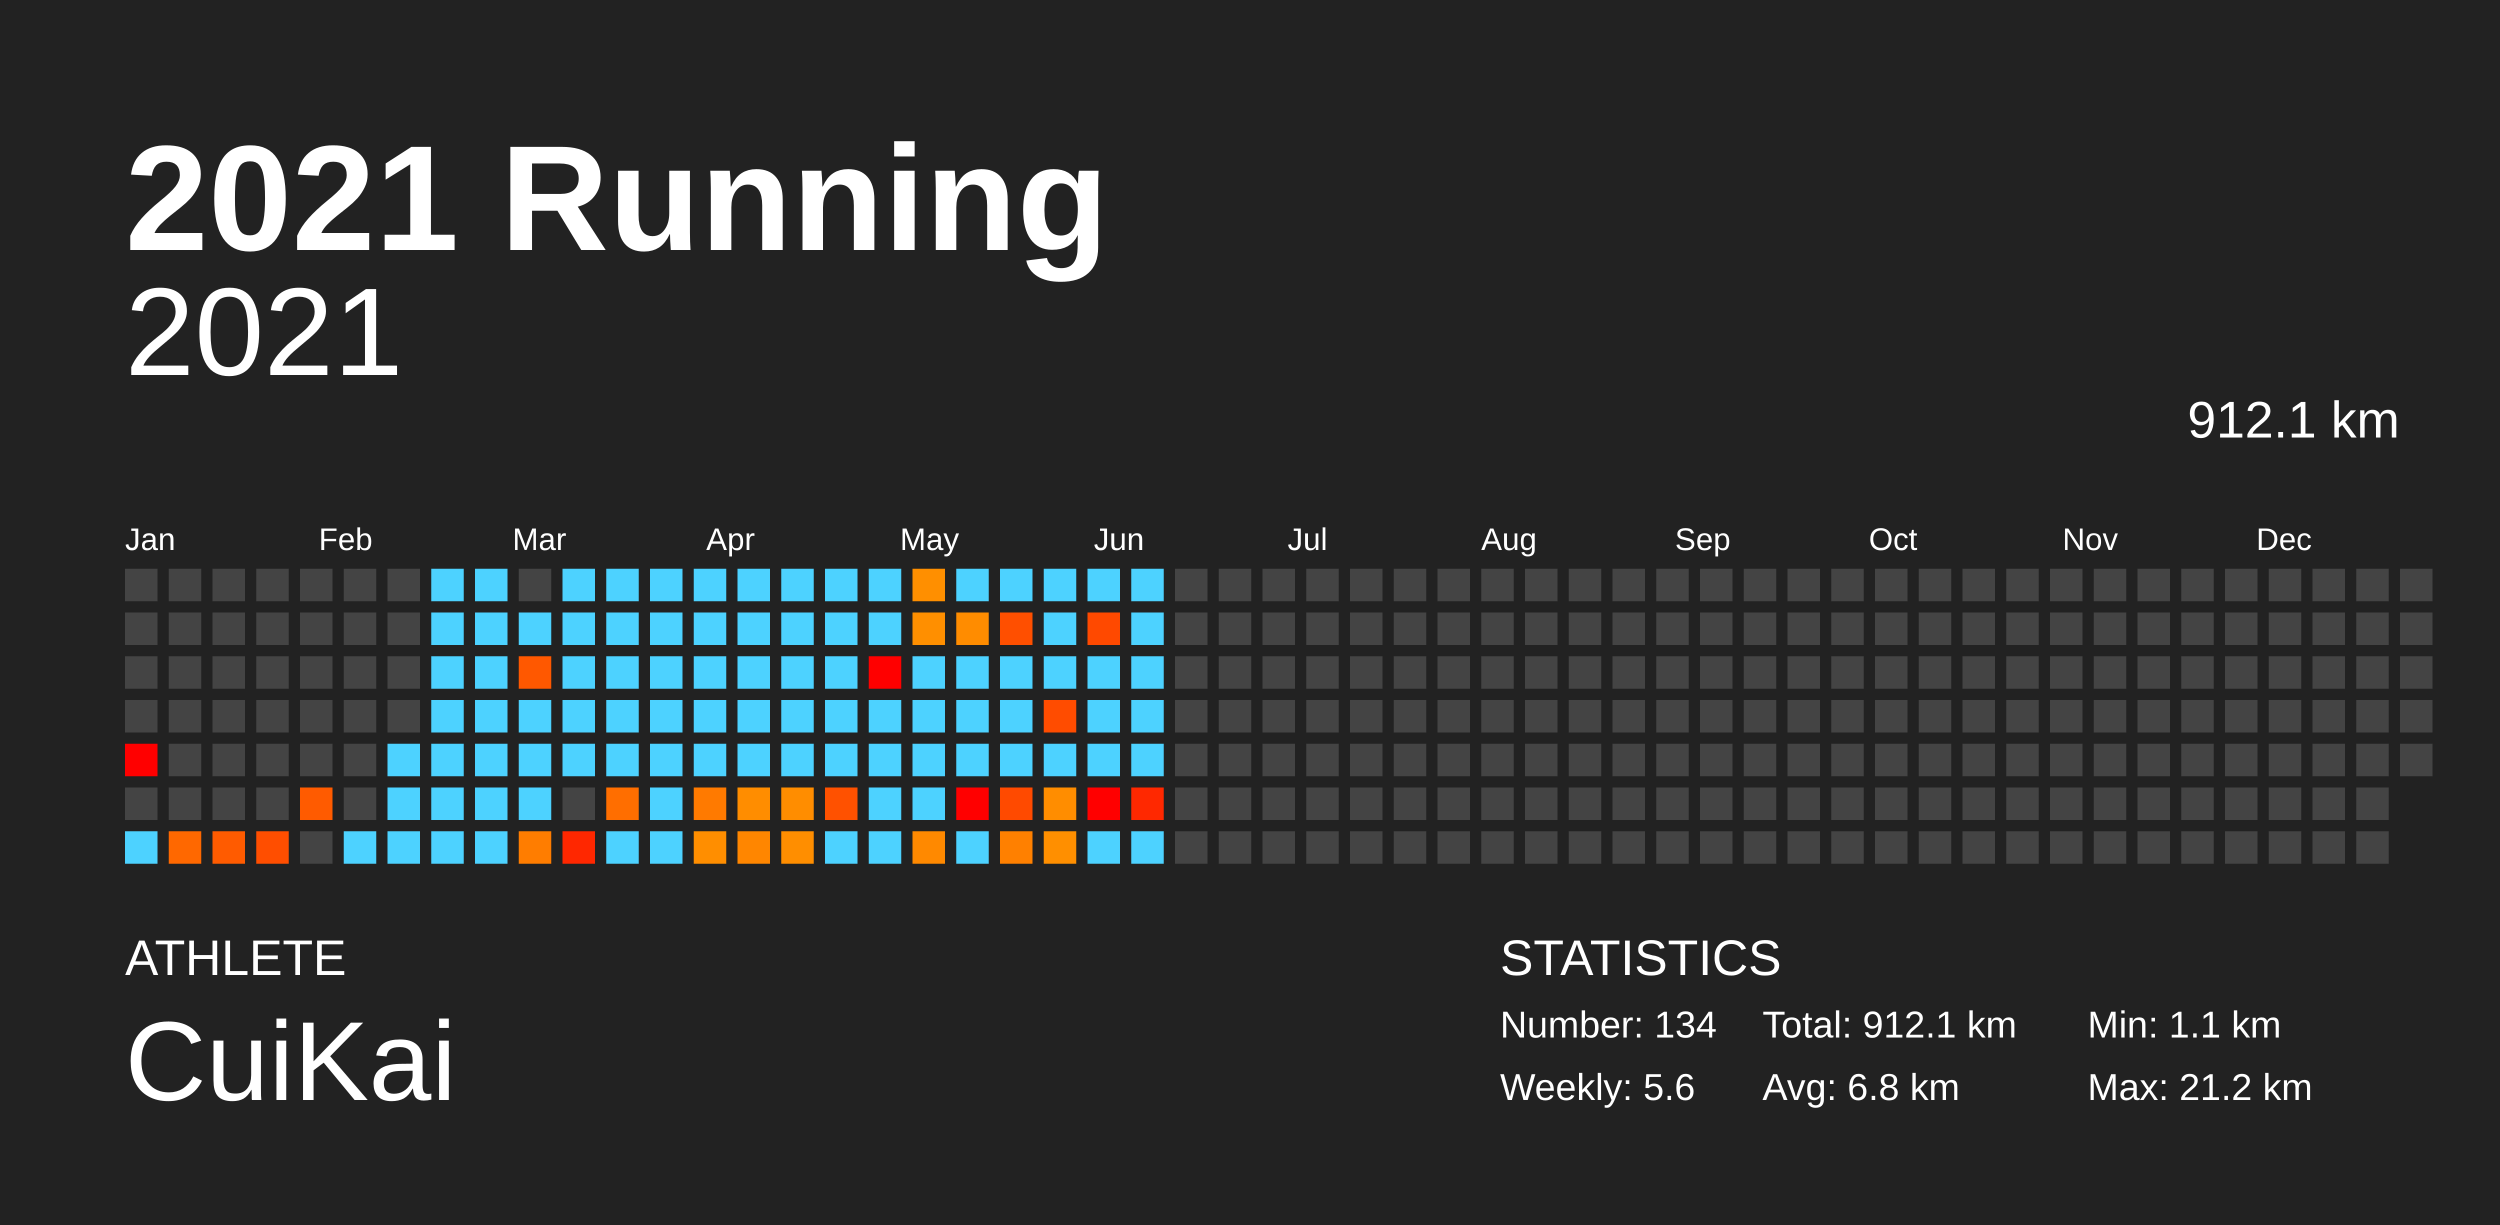
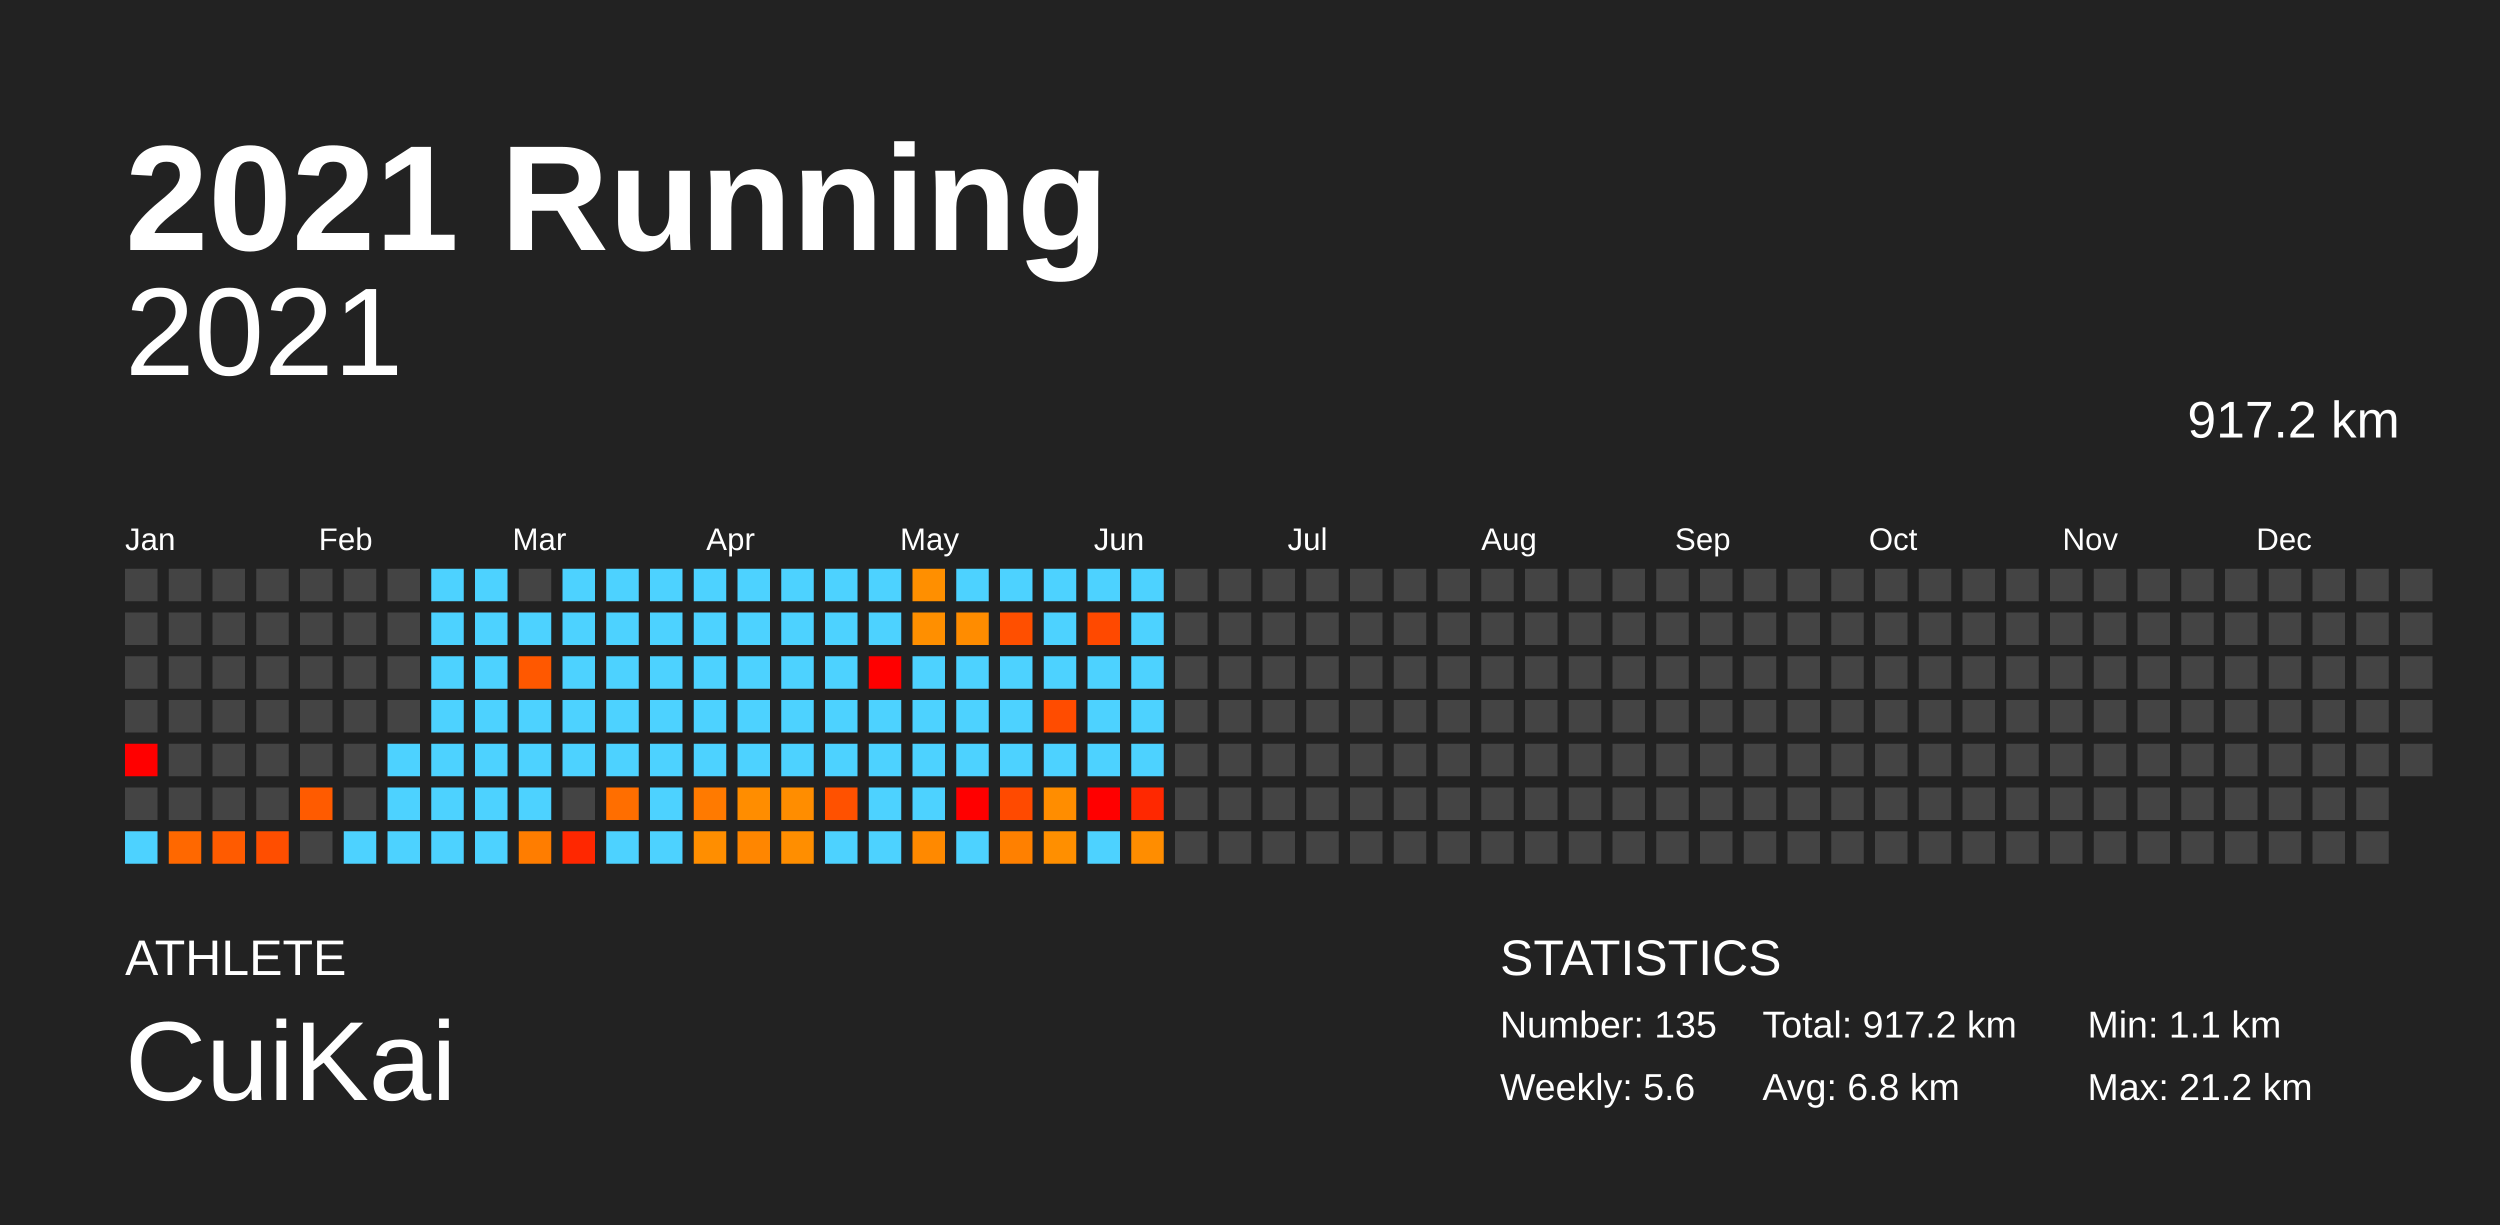
<svg xmlns="http://www.w3.org/2000/svg" baseProfile="full" height="98mm" version="1.1" viewBox="0,0,200,98" width="200mm">
  <defs />
  <rect fill="#222222" height="98" width="200" x="0" y="0" />
  <text fill="#FFFFFF" style="font-size:12px; font-family:Arial; font-weight:bold;" x="10" y="20">2021 Running</text>
  <text fill="#FFFFFF" style="font-size:4px; font-family:Arial" x="10" y="78">ATHLETE</text>
  <text fill="#FFFFFF" style="font-size:9px; font-family:Arial" x="10" y="88">CuiKai</text>
  <text fill="#FFFFFF" style="font-size:4px; font-family:Arial" x="120" y="78">STATISTICS</text>
-   <text fill="#FFFFFF" style="font-size:3px; font-family:Arial" x="120" y="83">Number: 134</text>
+   <text fill="#FFFFFF" style="font-size:3px; font-family:Arial" x="120" y="83">Number: 135</text>
  <text fill="#FFFFFF" style="font-size:3px; font-family:Arial" x="120" y="88">Weekly: 5.6</text>
-   <text fill="#FFFFFF" style="font-size:3px; font-family:Arial" x="141" y="83">Total: 912.1 km</text>
+   <text fill="#FFFFFF" style="font-size:3px; font-family:Arial" x="141" y="83">Total: 917.2 km</text>
  <text fill="#FFFFFF" style="font-size:3px; font-family:Arial" x="141" y="88">Avg: 6.8 km</text>
  <text fill="#FFFFFF" style="font-size:3px; font-family:Arial" x="167" y="83">Min: 1.1 km</text>
  <text fill="#FFFFFF" style="font-size:3px; font-family:Arial" x="167" y="88">Max: 21.2 km</text>
  <text alignment-baseline="hanging" fill="#FFFFFF" style="font-size:10.0px; font-family:Arial;" x="10" y="30">2021</text>
-   <text alignment-baseline="hanging" fill="#FFFFFF" style="font-size:4.125px; font-family:Arial;" x="175" y="35">912.1 km</text>
+   <text alignment-baseline="hanging" fill="#FFFFFF" style="font-size:4.125px; font-family:Arial;" x="175" y="35">917.2 km</text>
  <text fill="#FFFFFF" style="font-size:2.5px; font-family:Arial" x="10.0" y="44">Jan</text>
  <text fill="#FFFFFF" style="font-size:2.5px; font-family:Arial" x="25.5" y="44">Feb</text>
  <text fill="#FFFFFF" style="font-size:2.5px; font-family:Arial" x="41.0" y="44">Mar</text>
  <text fill="#FFFFFF" style="font-size:2.5px; font-family:Arial" x="56.5" y="44">Apr</text>
  <text fill="#FFFFFF" style="font-size:2.5px; font-family:Arial" x="72.0" y="44">May</text>
  <text fill="#FFFFFF" style="font-size:2.5px; font-family:Arial" x="87.5" y="44">Jun</text>
  <text fill="#FFFFFF" style="font-size:2.5px; font-family:Arial" x="103.0" y="44">Jul</text>
  <text fill="#FFFFFF" style="font-size:2.5px; font-family:Arial" x="118.5" y="44">Aug</text>
  <text fill="#FFFFFF" style="font-size:2.5px; font-family:Arial" x="134.0" y="44">Sep</text>
  <text fill="#FFFFFF" style="font-size:2.5px; font-family:Arial" x="149.5" y="44">Oct</text>
  <text fill="#FFFFFF" style="font-size:2.5px; font-family:Arial" x="165.0" y="44">Nov</text>
  <text fill="#FFFFFF" style="font-size:2.5px; font-family:Arial" x="180.5" y="44">Dec</text>
  <rect fill="#444444" height="2.6" width="2.6" x="10.0" y="45.5" />
  <rect fill="#444444" height="2.6" width="2.6" x="10.0" y="49.0" />
  <rect fill="#444444" height="2.6" width="2.6" x="10.0" y="52.5" />
  <rect fill="#444444" height="2.6" width="2.6" x="10.0" y="56.0" />
  <rect fill="red" height="2.6" width="2.6" x="10.0" y="59.5" />
  <rect fill="#444444" height="2.6" width="2.6" x="10.0" y="63.0" />
  <rect fill="#4dd2ff" height="2.6" width="2.6" x="10.0" y="66.5" />
  <rect fill="#444444" height="2.6" width="2.6" x="13.5" y="45.5" />
  <rect fill="#444444" height="2.6" width="2.6" x="13.5" y="49.0" />
  <rect fill="#444444" height="2.6" width="2.6" x="13.5" y="52.5" />
  <rect fill="#444444" height="2.6" width="2.6" x="13.5" y="56.0" />
  <rect fill="#444444" height="2.6" width="2.6" x="13.5" y="59.5" />
  <rect fill="#444444" height="2.6" width="2.6" x="13.5" y="63.0" />
  <rect fill="#ff6800" height="2.6" width="2.6" x="13.5" y="66.5" />
  <rect fill="#444444" height="2.6" width="2.6" x="17.0" y="45.5" />
  <rect fill="#444444" height="2.6" width="2.6" x="17.0" y="49.0" />
  <rect fill="#444444" height="2.6" width="2.6" x="17.0" y="52.5" />
  <rect fill="#444444" height="2.6" width="2.6" x="17.0" y="56.0" />
  <rect fill="#444444" height="2.6" width="2.6" x="17.0" y="59.5" />
  <rect fill="#444444" height="2.6" width="2.6" x="17.0" y="63.0" />
  <rect fill="#ff5b00" height="2.6" width="2.6" x="17.0" y="66.5" />
  <rect fill="#444444" height="2.6" width="2.6" x="20.5" y="45.5" />
  <rect fill="#444444" height="2.6" width="2.6" x="20.5" y="49.0" />
  <rect fill="#444444" height="2.6" width="2.6" x="20.5" y="52.5" />
  <rect fill="#444444" height="2.6" width="2.6" x="20.5" y="56.0" />
  <rect fill="#444444" height="2.6" width="2.6" x="20.5" y="59.5" />
  <rect fill="#444444" height="2.6" width="2.6" x="20.5" y="63.0" />
  <rect fill="#ff4e00" height="2.6" width="2.6" x="20.5" y="66.5" />
  <rect fill="#444444" height="2.6" width="2.6" x="24.0" y="45.5" />
  <rect fill="#444444" height="2.6" width="2.6" x="24.0" y="49.0" />
  <rect fill="#444444" height="2.6" width="2.6" x="24.0" y="52.5" />
  <rect fill="#444444" height="2.6" width="2.6" x="24.0" y="56.0" />
  <rect fill="#444444" height="2.6" width="2.6" x="24.0" y="59.5" />
  <rect fill="#ff5b00" height="2.6" width="2.6" x="24.0" y="63.0" />
  <rect fill="#444444" height="2.6" width="2.6" x="24.0" y="66.5" />
  <rect fill="#444444" height="2.6" width="2.6" x="27.5" y="45.5" />
  <rect fill="#444444" height="2.6" width="2.6" x="27.5" y="49.0" />
  <rect fill="#444444" height="2.6" width="2.6" x="27.5" y="52.5" />
  <rect fill="#444444" height="2.6" width="2.6" x="27.5" y="56.0" />
  <rect fill="#444444" height="2.6" width="2.6" x="27.5" y="59.5" />
  <rect fill="#444444" height="2.6" width="2.6" x="27.5" y="63.0" />
  <rect fill="#4dd2ff" height="2.6" width="2.6" x="27.5" y="66.5" />
  <rect fill="#444444" height="2.6" width="2.6" x="31.0" y="45.5" />
  <rect fill="#444444" height="2.6" width="2.6" x="31.0" y="49.0" />
  <rect fill="#444444" height="2.6" width="2.6" x="31.0" y="52.5" />
  <rect fill="#444444" height="2.6" width="2.6" x="31.0" y="56.0" />
  <rect fill="#4dd2ff" height="2.6" width="2.6" x="31.0" y="59.5" />
  <rect fill="#4dd2ff" height="2.6" width="2.6" x="31.0" y="63.0" />
  <rect fill="#4dd2ff" height="2.6" width="2.6" x="31.0" y="66.5" />
  <rect fill="#4dd2ff" height="2.6" width="2.6" x="34.5" y="45.5" />
  <rect fill="#4dd2ff" height="2.6" width="2.6" x="34.5" y="49.0" />
  <rect fill="#4dd2ff" height="2.6" width="2.6" x="34.5" y="52.5" />
  <rect fill="#4dd2ff" height="2.6" width="2.6" x="34.5" y="56.0" />
  <rect fill="#4dd2ff" height="2.6" width="2.6" x="34.5" y="59.5" />
  <rect fill="#4dd2ff" height="2.6" width="2.6" x="34.5" y="63.0" />
  <rect fill="#4dd2ff" height="2.6" width="2.6" x="34.5" y="66.5" />
  <rect fill="#4dd2ff" height="2.6" width="2.6" x="38.0" y="45.5" />
  <rect fill="#4dd2ff" height="2.6" width="2.6" x="38.0" y="49.0" />
  <rect fill="#4dd2ff" height="2.6" width="2.6" x="38.0" y="52.5" />
  <rect fill="#4dd2ff" height="2.6" width="2.6" x="38.0" y="56.0" />
  <rect fill="#4dd2ff" height="2.6" width="2.6" x="38.0" y="59.5" />
  <rect fill="#4dd2ff" height="2.6" width="2.6" x="38.0" y="63.0" />
  <rect fill="#4dd2ff" height="2.6" width="2.6" x="38.0" y="66.5" />
  <rect fill="#444444" height="2.6" width="2.6" x="41.5" y="45.5" />
  <rect fill="#4dd2ff" height="2.6" width="2.6" x="41.5" y="49.0" />
  <rect fill="#ff5800" height="2.6" width="2.6" x="41.5" y="52.5" />
  <rect fill="#4dd2ff" height="2.6" width="2.6" x="41.5" y="56.0" />
  <rect fill="#4dd2ff" height="2.6" width="2.6" x="41.5" y="59.5" />
  <rect fill="#4dd2ff" height="2.6" width="2.6" x="41.5" y="63.0" />
  <rect fill="#ff7d00" height="2.6" width="2.6" x="41.5" y="66.5" />
  <rect fill="#4dd2ff" height="2.6" width="2.6" x="45.0" y="45.5" />
  <rect fill="#4dd2ff" height="2.6" width="2.6" x="45.0" y="49.0" />
  <rect fill="#4dd2ff" height="2.6" width="2.6" x="45.0" y="52.5" />
  <rect fill="#4dd2ff" height="2.6" width="2.6" x="45.0" y="56.0" />
  <rect fill="#4dd2ff" height="2.6" width="2.6" x="45.0" y="59.5" />
  <rect fill="#444444" height="2.6" width="2.6" x="45.0" y="63.0" />
  <rect fill="#ff2700" height="2.6" width="2.6" x="45.0" y="66.5" />
  <rect fill="#4dd2ff" height="2.6" width="2.6" x="48.5" y="45.5" />
  <rect fill="#4dd2ff" height="2.6" width="2.6" x="48.5" y="49.0" />
  <rect fill="#4dd2ff" height="2.6" width="2.6" x="48.5" y="52.5" />
  <rect fill="#4dd2ff" height="2.6" width="2.6" x="48.5" y="56.0" />
  <rect fill="#4dd2ff" height="2.6" width="2.6" x="48.5" y="59.5" />
  <rect fill="#ff6e00" height="2.6" width="2.6" x="48.5" y="63.0" />
  <rect fill="#4dd2ff" height="2.6" width="2.6" x="48.5" y="66.5" />
  <rect fill="#4dd2ff" height="2.6" width="2.6" x="52.0" y="45.5" />
  <rect fill="#4dd2ff" height="2.6" width="2.6" x="52.0" y="49.0" />
  <rect fill="#4dd2ff" height="2.6" width="2.6" x="52.0" y="52.5" />
  <rect fill="#4dd2ff" height="2.6" width="2.6" x="52.0" y="56.0" />
  <rect fill="#4dd2ff" height="2.6" width="2.6" x="52.0" y="59.5" />
  <rect fill="#4dd2ff" height="2.6" width="2.6" x="52.0" y="63.0" />
  <rect fill="#4dd2ff" height="2.6" width="2.6" x="52.0" y="66.5" />
  <rect fill="#4dd2ff" height="2.6" width="2.6" x="55.5" y="45.5" />
  <rect fill="#4dd2ff" height="2.6" width="2.6" x="55.5" y="49.0" />
  <rect fill="#4dd2ff" height="2.6" width="2.6" x="55.5" y="52.5" />
  <rect fill="#4dd2ff" height="2.6" width="2.6" x="55.5" y="56.0" />
  <rect fill="#4dd2ff" height="2.6" width="2.6" x="55.5" y="59.5" />
  <rect fill="#ff7a00" height="2.6" width="2.6" x="55.5" y="63.0" />
  <rect fill="#ff8e00" height="2.6" width="2.6" x="55.5" y="66.5" />
  <rect fill="#4dd2ff" height="2.6" width="2.6" x="59.0" y="45.5" />
  <rect fill="#4dd2ff" height="2.6" width="2.6" x="59.0" y="49.0" />
  <rect fill="#4dd2ff" height="2.6" width="2.6" x="59.0" y="52.5" />
  <rect fill="#4dd2ff" height="2.6" width="2.6" x="59.0" y="56.0" />
  <rect fill="#4dd2ff" height="2.6" width="2.6" x="59.0" y="59.5" />
  <rect fill="#ff8d00" height="2.6" width="2.6" x="59.0" y="63.0" />
  <rect fill="#ff8600" height="2.6" width="2.6" x="59.0" y="66.5" />
  <rect fill="#4dd2ff" height="2.6" width="2.6" x="62.5" y="45.5" />
  <rect fill="#4dd2ff" height="2.6" width="2.6" x="62.5" y="49.0" />
  <rect fill="#4dd2ff" height="2.6" width="2.6" x="62.5" y="52.5" />
  <rect fill="#4dd2ff" height="2.6" width="2.6" x="62.5" y="56.0" />
  <rect fill="#4dd2ff" height="2.6" width="2.6" x="62.5" y="59.5" />
  <rect fill="#ff8d00" height="2.6" width="2.6" x="62.5" y="63.0" />
  <rect fill="#ff8e00" height="2.6" width="2.6" x="62.5" y="66.5" />
  <rect fill="#4dd2ff" height="2.6" width="2.6" x="66.0" y="45.5" />
  <rect fill="#4dd2ff" height="2.6" width="2.6" x="66.0" y="49.0" />
  <rect fill="#4dd2ff" height="2.6" width="2.6" x="66.0" y="52.5" />
  <rect fill="#4dd2ff" height="2.6" width="2.6" x="66.0" y="56.0" />
  <rect fill="#4dd2ff" height="2.6" width="2.6" x="66.0" y="59.5" />
  <rect fill="#ff5100" height="2.6" width="2.6" x="66.0" y="63.0" />
  <rect fill="#4dd2ff" height="2.6" width="2.6" x="66.0" y="66.5" />
  <rect fill="#4dd2ff" height="2.6" width="2.6" x="69.5" y="45.5" />
  <rect fill="#4dd2ff" height="2.6" width="2.6" x="69.5" y="49.0" />
  <rect fill="red" height="2.6" width="2.6" x="69.5" y="52.5" />
  <rect fill="#4dd2ff" height="2.6" width="2.6" x="69.5" y="56.0" />
  <rect fill="#4dd2ff" height="2.6" width="2.6" x="69.5" y="59.5" />
  <rect fill="#4dd2ff" height="2.6" width="2.6" x="69.5" y="63.0" />
  <rect fill="#4dd2ff" height="2.6" width="2.6" x="69.5" y="66.5" />
  <rect fill="#ff8f00" height="2.6" width="2.6" x="73.0" y="45.5" />
  <rect fill="#ff8f00" height="2.6" width="2.6" x="73.0" y="49.0" />
  <rect fill="#4dd2ff" height="2.6" width="2.6" x="73.0" y="52.5" />
  <rect fill="#4dd2ff" height="2.6" width="2.6" x="73.0" y="56.0" />
  <rect fill="#4dd2ff" height="2.6" width="2.6" x="73.0" y="59.5" />
  <rect fill="#4dd2ff" height="2.6" width="2.6" x="73.0" y="63.0" />
  <rect fill="#ff8900" height="2.6" width="2.6" x="73.0" y="66.5" />
  <rect fill="#4dd2ff" height="2.6" width="2.6" x="76.5" y="45.5" />
  <rect fill="#ff8c00" height="2.6" width="2.6" x="76.5" y="49.0" />
  <rect fill="#4dd2ff" height="2.6" width="2.6" x="76.5" y="52.5" />
  <rect fill="#4dd2ff" height="2.6" width="2.6" x="76.5" y="56.0" />
  <rect fill="#4dd2ff" height="2.6" width="2.6" x="76.5" y="59.5" />
  <rect fill="red" height="2.6" width="2.6" x="76.5" y="63.0" />
  <rect fill="#4dd2ff" height="2.6" width="2.6" x="76.5" y="66.5" />
  <rect fill="#4dd2ff" height="2.6" width="2.6" x="80.0" y="45.5" />
  <rect fill="#ff4f00" height="2.6" width="2.6" x="80.0" y="49.0" />
  <rect fill="#4dd2ff" height="2.6" width="2.6" x="80.0" y="52.5" />
  <rect fill="#4dd2ff" height="2.6" width="2.6" x="80.0" y="56.0" />
  <rect fill="#4dd2ff" height="2.6" width="2.6" x="80.0" y="59.5" />
  <rect fill="#ff4a00" height="2.6" width="2.6" x="80.0" y="63.0" />
  <rect fill="#ff8000" height="2.6" width="2.6" x="80.0" y="66.5" />
  <rect fill="#4dd2ff" height="2.6" width="2.6" x="83.5" y="45.5" />
  <rect fill="#4dd2ff" height="2.6" width="2.6" x="83.5" y="49.0" />
  <rect fill="#4dd2ff" height="2.6" width="2.6" x="83.5" y="52.5" />
  <rect fill="#ff4c00" height="2.6" width="2.6" x="83.5" y="56.0" />
  <rect fill="#4dd2ff" height="2.6" width="2.6" x="83.5" y="59.5" />
  <rect fill="#ff8d00" height="2.6" width="2.6" x="83.5" y="63.0" />
  <rect fill="#ff8f00" height="2.6" width="2.6" x="83.5" y="66.5" />
  <rect fill="#4dd2ff" height="2.6" width="2.6" x="87.0" y="45.5" />
  <rect fill="#ff4900" height="2.6" width="2.6" x="87.0" y="49.0" />
  <rect fill="#4dd2ff" height="2.6" width="2.6" x="87.0" y="52.5" />
  <rect fill="#4dd2ff" height="2.6" width="2.6" x="87.0" y="56.0" />
  <rect fill="#4dd2ff" height="2.6" width="2.6" x="87.0" y="59.5" />
  <rect fill="red" height="2.6" width="2.6" x="87.0" y="63.0" />
  <rect fill="#4dd2ff" height="2.6" width="2.6" x="87.0" y="66.5" />
  <rect fill="#4dd2ff" height="2.6" width="2.6" x="90.5" y="45.5" />
  <rect fill="#4dd2ff" height="2.6" width="2.6" x="90.5" y="49.0" />
  <rect fill="#4dd2ff" height="2.6" width="2.6" x="90.5" y="52.5" />
  <rect fill="#4dd2ff" height="2.6" width="2.6" x="90.5" y="56.0" />
  <rect fill="#4dd2ff" height="2.6" width="2.6" x="90.5" y="59.5" />
  <rect fill="#ff2800" height="2.6" width="2.6" x="90.5" y="63.0" />
-   <rect fill="#4dd2ff" height="2.6" width="2.6" x="90.5" y="66.5" />
+   <rect fill="#ff8d00" height="2.6" width="2.6" x="90.5" y="66.5" />
  <rect fill="#444444" height="2.6" width="2.6" x="94.0" y="45.5" />
  <rect fill="#444444" height="2.6" width="2.6" x="94.0" y="49.0" />
  <rect fill="#444444" height="2.6" width="2.6" x="94.0" y="52.5" />
  <rect fill="#444444" height="2.6" width="2.6" x="94.0" y="56.0" />
  <rect fill="#444444" height="2.6" width="2.6" x="94.0" y="59.5" />
  <rect fill="#444444" height="2.6" width="2.6" x="94.0" y="63.0" />
  <rect fill="#444444" height="2.6" width="2.6" x="94.0" y="66.5" />
  <rect fill="#444444" height="2.6" width="2.6" x="97.5" y="45.5" />
  <rect fill="#444444" height="2.6" width="2.6" x="97.5" y="49.0" />
  <rect fill="#444444" height="2.6" width="2.6" x="97.5" y="52.5" />
  <rect fill="#444444" height="2.6" width="2.6" x="97.5" y="56.0" />
  <rect fill="#444444" height="2.6" width="2.6" x="97.5" y="59.5" />
  <rect fill="#444444" height="2.6" width="2.6" x="97.5" y="63.0" />
  <rect fill="#444444" height="2.6" width="2.6" x="97.5" y="66.5" />
  <rect fill="#444444" height="2.6" width="2.6" x="101.0" y="45.5" />
  <rect fill="#444444" height="2.6" width="2.6" x="101.0" y="49.0" />
  <rect fill="#444444" height="2.6" width="2.6" x="101.0" y="52.5" />
  <rect fill="#444444" height="2.6" width="2.6" x="101.0" y="56.0" />
  <rect fill="#444444" height="2.6" width="2.6" x="101.0" y="59.5" />
  <rect fill="#444444" height="2.6" width="2.6" x="101.0" y="63.0" />
  <rect fill="#444444" height="2.6" width="2.6" x="101.0" y="66.5" />
  <rect fill="#444444" height="2.6" width="2.6" x="104.5" y="45.5" />
  <rect fill="#444444" height="2.6" width="2.6" x="104.5" y="49.0" />
  <rect fill="#444444" height="2.6" width="2.6" x="104.5" y="52.5" />
  <rect fill="#444444" height="2.6" width="2.6" x="104.5" y="56.0" />
  <rect fill="#444444" height="2.6" width="2.6" x="104.5" y="59.5" />
  <rect fill="#444444" height="2.6" width="2.6" x="104.5" y="63.0" />
  <rect fill="#444444" height="2.6" width="2.6" x="104.5" y="66.5" />
  <rect fill="#444444" height="2.6" width="2.6" x="108.0" y="45.5" />
  <rect fill="#444444" height="2.6" width="2.6" x="108.0" y="49.0" />
  <rect fill="#444444" height="2.6" width="2.6" x="108.0" y="52.5" />
  <rect fill="#444444" height="2.6" width="2.6" x="108.0" y="56.0" />
  <rect fill="#444444" height="2.6" width="2.6" x="108.0" y="59.5" />
  <rect fill="#444444" height="2.6" width="2.6" x="108.0" y="63.0" />
  <rect fill="#444444" height="2.6" width="2.6" x="108.0" y="66.5" />
  <rect fill="#444444" height="2.6" width="2.6" x="111.5" y="45.5" />
  <rect fill="#444444" height="2.6" width="2.6" x="111.5" y="49.0" />
  <rect fill="#444444" height="2.6" width="2.6" x="111.5" y="52.5" />
  <rect fill="#444444" height="2.6" width="2.6" x="111.5" y="56.0" />
  <rect fill="#444444" height="2.6" width="2.6" x="111.5" y="59.5" />
  <rect fill="#444444" height="2.6" width="2.6" x="111.5" y="63.0" />
  <rect fill="#444444" height="2.6" width="2.6" x="111.5" y="66.5" />
  <rect fill="#444444" height="2.6" width="2.6" x="115.0" y="45.5" />
  <rect fill="#444444" height="2.6" width="2.6" x="115.0" y="49.0" />
  <rect fill="#444444" height="2.6" width="2.6" x="115.0" y="52.5" />
  <rect fill="#444444" height="2.6" width="2.6" x="115.0" y="56.0" />
  <rect fill="#444444" height="2.6" width="2.6" x="115.0" y="59.5" />
  <rect fill="#444444" height="2.6" width="2.6" x="115.0" y="63.0" />
  <rect fill="#444444" height="2.6" width="2.6" x="115.0" y="66.5" />
  <rect fill="#444444" height="2.6" width="2.6" x="118.5" y="45.5" />
  <rect fill="#444444" height="2.6" width="2.6" x="118.5" y="49.0" />
  <rect fill="#444444" height="2.6" width="2.6" x="118.5" y="52.5" />
  <rect fill="#444444" height="2.6" width="2.6" x="118.5" y="56.0" />
  <rect fill="#444444" height="2.6" width="2.6" x="118.5" y="59.5" />
  <rect fill="#444444" height="2.6" width="2.6" x="118.5" y="63.0" />
  <rect fill="#444444" height="2.6" width="2.6" x="118.5" y="66.5" />
  <rect fill="#444444" height="2.6" width="2.6" x="122.0" y="45.5" />
  <rect fill="#444444" height="2.6" width="2.6" x="122.0" y="49.0" />
  <rect fill="#444444" height="2.6" width="2.6" x="122.0" y="52.5" />
  <rect fill="#444444" height="2.6" width="2.6" x="122.0" y="56.0" />
  <rect fill="#444444" height="2.6" width="2.6" x="122.0" y="59.5" />
  <rect fill="#444444" height="2.6" width="2.6" x="122.0" y="63.0" />
  <rect fill="#444444" height="2.6" width="2.6" x="122.0" y="66.5" />
  <rect fill="#444444" height="2.6" width="2.6" x="125.5" y="45.5" />
  <rect fill="#444444" height="2.6" width="2.6" x="125.5" y="49.0" />
  <rect fill="#444444" height="2.6" width="2.6" x="125.5" y="52.5" />
  <rect fill="#444444" height="2.6" width="2.6" x="125.5" y="56.0" />
  <rect fill="#444444" height="2.6" width="2.6" x="125.5" y="59.5" />
  <rect fill="#444444" height="2.6" width="2.6" x="125.5" y="63.0" />
  <rect fill="#444444" height="2.6" width="2.6" x="125.5" y="66.5" />
  <rect fill="#444444" height="2.6" width="2.6" x="129.0" y="45.5" />
  <rect fill="#444444" height="2.6" width="2.6" x="129.0" y="49.0" />
  <rect fill="#444444" height="2.6" width="2.6" x="129.0" y="52.5" />
  <rect fill="#444444" height="2.6" width="2.6" x="129.0" y="56.0" />
  <rect fill="#444444" height="2.6" width="2.6" x="129.0" y="59.5" />
  <rect fill="#444444" height="2.6" width="2.6" x="129.0" y="63.0" />
  <rect fill="#444444" height="2.6" width="2.6" x="129.0" y="66.5" />
  <rect fill="#444444" height="2.6" width="2.6" x="132.5" y="45.5" />
  <rect fill="#444444" height="2.6" width="2.6" x="132.5" y="49.0" />
  <rect fill="#444444" height="2.6" width="2.6" x="132.5" y="52.5" />
  <rect fill="#444444" height="2.6" width="2.6" x="132.5" y="56.0" />
  <rect fill="#444444" height="2.6" width="2.6" x="132.5" y="59.5" />
  <rect fill="#444444" height="2.6" width="2.6" x="132.5" y="63.0" />
  <rect fill="#444444" height="2.6" width="2.6" x="132.5" y="66.5" />
  <rect fill="#444444" height="2.6" width="2.6" x="136.0" y="45.5" />
  <rect fill="#444444" height="2.6" width="2.6" x="136.0" y="49.0" />
  <rect fill="#444444" height="2.6" width="2.6" x="136.0" y="52.5" />
  <rect fill="#444444" height="2.6" width="2.6" x="136.0" y="56.0" />
  <rect fill="#444444" height="2.6" width="2.6" x="136.0" y="59.5" />
  <rect fill="#444444" height="2.6" width="2.6" x="136.0" y="63.0" />
  <rect fill="#444444" height="2.6" width="2.6" x="136.0" y="66.5" />
  <rect fill="#444444" height="2.6" width="2.6" x="139.5" y="45.5" />
  <rect fill="#444444" height="2.6" width="2.6" x="139.5" y="49.0" />
  <rect fill="#444444" height="2.6" width="2.6" x="139.5" y="52.5" />
  <rect fill="#444444" height="2.6" width="2.6" x="139.5" y="56.0" />
  <rect fill="#444444" height="2.6" width="2.6" x="139.5" y="59.5" />
  <rect fill="#444444" height="2.6" width="2.6" x="139.5" y="63.0" />
  <rect fill="#444444" height="2.6" width="2.6" x="139.5" y="66.5" />
  <rect fill="#444444" height="2.6" width="2.6" x="143.0" y="45.5" />
  <rect fill="#444444" height="2.6" width="2.6" x="143.0" y="49.0" />
  <rect fill="#444444" height="2.6" width="2.6" x="143.0" y="52.5" />
  <rect fill="#444444" height="2.6" width="2.6" x="143.0" y="56.0" />
  <rect fill="#444444" height="2.6" width="2.6" x="143.0" y="59.5" />
  <rect fill="#444444" height="2.6" width="2.6" x="143.0" y="63.0" />
  <rect fill="#444444" height="2.6" width="2.6" x="143.0" y="66.5" />
  <rect fill="#444444" height="2.6" width="2.6" x="146.5" y="45.5" />
  <rect fill="#444444" height="2.6" width="2.6" x="146.5" y="49.0" />
  <rect fill="#444444" height="2.6" width="2.6" x="146.5" y="52.5" />
  <rect fill="#444444" height="2.6" width="2.6" x="146.5" y="56.0" />
  <rect fill="#444444" height="2.6" width="2.6" x="146.5" y="59.5" />
  <rect fill="#444444" height="2.6" width="2.6" x="146.5" y="63.0" />
  <rect fill="#444444" height="2.6" width="2.6" x="146.5" y="66.5" />
  <rect fill="#444444" height="2.6" width="2.6" x="150.0" y="45.5" />
  <rect fill="#444444" height="2.6" width="2.6" x="150.0" y="49.0" />
  <rect fill="#444444" height="2.6" width="2.6" x="150.0" y="52.5" />
  <rect fill="#444444" height="2.6" width="2.6" x="150.0" y="56.0" />
  <rect fill="#444444" height="2.6" width="2.6" x="150.0" y="59.5" />
  <rect fill="#444444" height="2.6" width="2.6" x="150.0" y="63.0" />
  <rect fill="#444444" height="2.6" width="2.6" x="150.0" y="66.5" />
  <rect fill="#444444" height="2.6" width="2.6" x="153.5" y="45.5" />
  <rect fill="#444444" height="2.6" width="2.6" x="153.5" y="49.0" />
  <rect fill="#444444" height="2.6" width="2.6" x="153.5" y="52.5" />
  <rect fill="#444444" height="2.6" width="2.6" x="153.5" y="56.0" />
  <rect fill="#444444" height="2.6" width="2.6" x="153.5" y="59.5" />
  <rect fill="#444444" height="2.6" width="2.6" x="153.5" y="63.0" />
  <rect fill="#444444" height="2.6" width="2.6" x="153.5" y="66.5" />
  <rect fill="#444444" height="2.6" width="2.6" x="157.0" y="45.5" />
  <rect fill="#444444" height="2.6" width="2.6" x="157.0" y="49.0" />
  <rect fill="#444444" height="2.6" width="2.6" x="157.0" y="52.5" />
  <rect fill="#444444" height="2.6" width="2.6" x="157.0" y="56.0" />
  <rect fill="#444444" height="2.6" width="2.6" x="157.0" y="59.5" />
  <rect fill="#444444" height="2.6" width="2.6" x="157.0" y="63.0" />
  <rect fill="#444444" height="2.6" width="2.6" x="157.0" y="66.5" />
  <rect fill="#444444" height="2.6" width="2.6" x="160.5" y="45.5" />
  <rect fill="#444444" height="2.6" width="2.6" x="160.5" y="49.0" />
  <rect fill="#444444" height="2.6" width="2.6" x="160.5" y="52.5" />
  <rect fill="#444444" height="2.6" width="2.6" x="160.5" y="56.0" />
  <rect fill="#444444" height="2.6" width="2.6" x="160.5" y="59.5" />
  <rect fill="#444444" height="2.6" width="2.6" x="160.5" y="63.0" />
  <rect fill="#444444" height="2.6" width="2.6" x="160.5" y="66.5" />
  <rect fill="#444444" height="2.6" width="2.6" x="164.0" y="45.5" />
  <rect fill="#444444" height="2.6" width="2.6" x="164.0" y="49.0" />
  <rect fill="#444444" height="2.6" width="2.6" x="164.0" y="52.5" />
  <rect fill="#444444" height="2.6" width="2.6" x="164.0" y="56.0" />
  <rect fill="#444444" height="2.6" width="2.6" x="164.0" y="59.5" />
  <rect fill="#444444" height="2.6" width="2.6" x="164.0" y="63.0" />
  <rect fill="#444444" height="2.6" width="2.6" x="164.0" y="66.5" />
  <rect fill="#444444" height="2.6" width="2.6" x="167.5" y="45.5" />
  <rect fill="#444444" height="2.6" width="2.6" x="167.5" y="49.0" />
  <rect fill="#444444" height="2.6" width="2.6" x="167.5" y="52.5" />
  <rect fill="#444444" height="2.6" width="2.6" x="167.5" y="56.0" />
  <rect fill="#444444" height="2.6" width="2.6" x="167.5" y="59.5" />
  <rect fill="#444444" height="2.6" width="2.6" x="167.5" y="63.0" />
  <rect fill="#444444" height="2.6" width="2.6" x="167.5" y="66.5" />
  <rect fill="#444444" height="2.6" width="2.6" x="171.0" y="45.5" />
  <rect fill="#444444" height="2.6" width="2.6" x="171.0" y="49.0" />
  <rect fill="#444444" height="2.6" width="2.6" x="171.0" y="52.5" />
  <rect fill="#444444" height="2.6" width="2.6" x="171.0" y="56.0" />
  <rect fill="#444444" height="2.6" width="2.6" x="171.0" y="59.5" />
  <rect fill="#444444" height="2.6" width="2.6" x="171.0" y="63.0" />
  <rect fill="#444444" height="2.6" width="2.6" x="171.0" y="66.5" />
  <rect fill="#444444" height="2.6" width="2.6" x="174.5" y="45.5" />
  <rect fill="#444444" height="2.6" width="2.6" x="174.5" y="49.0" />
  <rect fill="#444444" height="2.6" width="2.6" x="174.5" y="52.5" />
  <rect fill="#444444" height="2.6" width="2.6" x="174.5" y="56.0" />
  <rect fill="#444444" height="2.6" width="2.6" x="174.5" y="59.5" />
  <rect fill="#444444" height="2.6" width="2.6" x="174.5" y="63.0" />
  <rect fill="#444444" height="2.6" width="2.6" x="174.5" y="66.5" />
  <rect fill="#444444" height="2.6" width="2.6" x="178.0" y="45.5" />
  <rect fill="#444444" height="2.6" width="2.6" x="178.0" y="49.0" />
  <rect fill="#444444" height="2.6" width="2.6" x="178.0" y="52.5" />
  <rect fill="#444444" height="2.6" width="2.6" x="178.0" y="56.0" />
  <rect fill="#444444" height="2.6" width="2.6" x="178.0" y="59.5" />
  <rect fill="#444444" height="2.6" width="2.6" x="178.0" y="63.0" />
  <rect fill="#444444" height="2.6" width="2.6" x="178.0" y="66.5" />
  <rect fill="#444444" height="2.6" width="2.6" x="181.5" y="45.5" />
  <rect fill="#444444" height="2.6" width="2.6" x="181.5" y="49.0" />
  <rect fill="#444444" height="2.6" width="2.6" x="181.5" y="52.5" />
  <rect fill="#444444" height="2.6" width="2.6" x="181.5" y="56.0" />
  <rect fill="#444444" height="2.6" width="2.6" x="181.5" y="59.5" />
  <rect fill="#444444" height="2.6" width="2.6" x="181.5" y="63.0" />
  <rect fill="#444444" height="2.6" width="2.6" x="181.5" y="66.5" />
  <rect fill="#444444" height="2.6" width="2.6" x="185.0" y="45.5" />
  <rect fill="#444444" height="2.6" width="2.6" x="185.0" y="49.0" />
  <rect fill="#444444" height="2.6" width="2.6" x="185.0" y="52.5" />
  <rect fill="#444444" height="2.6" width="2.6" x="185.0" y="56.0" />
  <rect fill="#444444" height="2.6" width="2.6" x="185.0" y="59.5" />
  <rect fill="#444444" height="2.6" width="2.6" x="185.0" y="63.0" />
  <rect fill="#444444" height="2.6" width="2.6" x="185.0" y="66.5" />
  <rect fill="#444444" height="2.6" width="2.6" x="188.5" y="45.5" />
  <rect fill="#444444" height="2.6" width="2.6" x="188.5" y="49.0" />
  <rect fill="#444444" height="2.6" width="2.6" x="188.5" y="52.5" />
  <rect fill="#444444" height="2.6" width="2.6" x="188.5" y="56.0" />
  <rect fill="#444444" height="2.6" width="2.6" x="188.5" y="59.5" />
  <rect fill="#444444" height="2.6" width="2.6" x="188.5" y="63.0" />
  <rect fill="#444444" height="2.6" width="2.6" x="188.5" y="66.5" />
  <rect fill="#444444" height="2.6" width="2.6" x="192.0" y="45.5" />
  <rect fill="#444444" height="2.6" width="2.6" x="192.0" y="49.0" />
  <rect fill="#444444" height="2.6" width="2.6" x="192.0" y="52.5" />
  <rect fill="#444444" height="2.6" width="2.6" x="192.0" y="56.0" />
  <rect fill="#444444" height="2.6" width="2.6" x="192.0" y="59.5" />
</svg>
